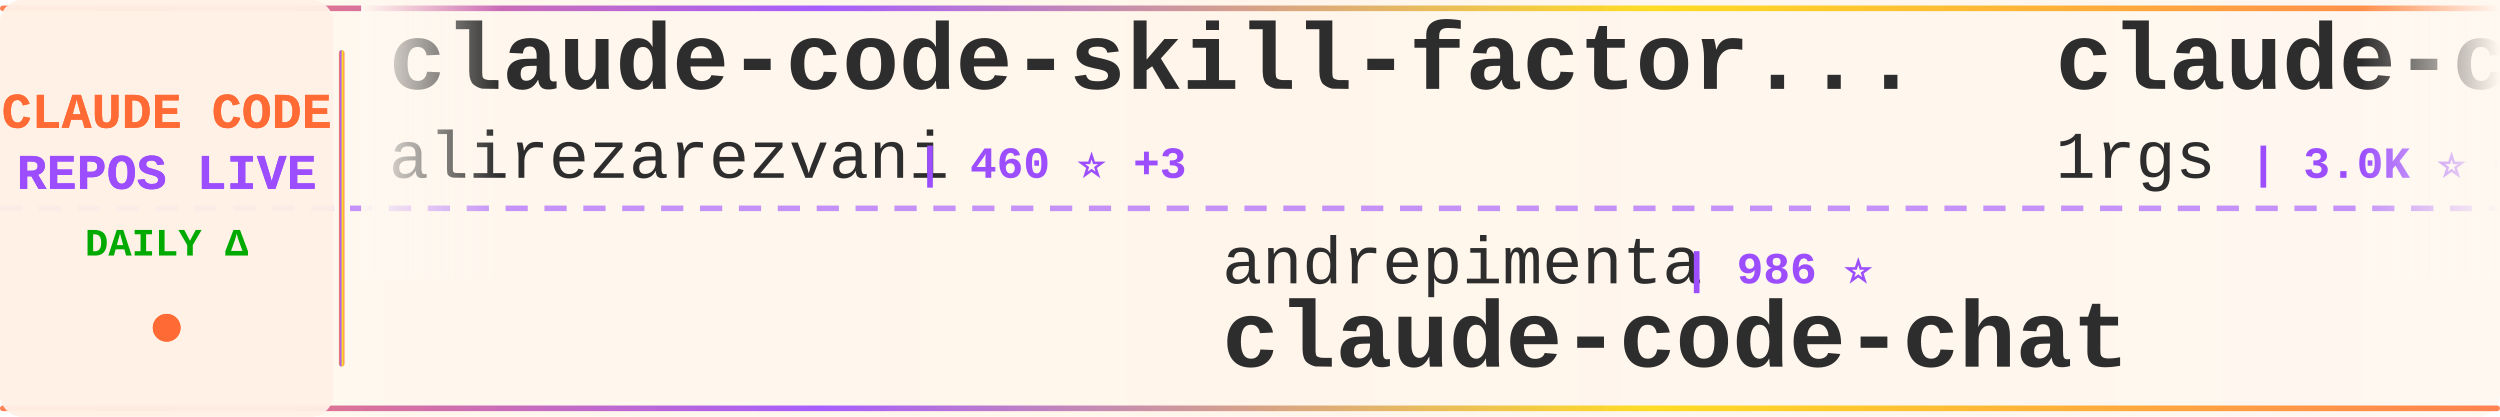
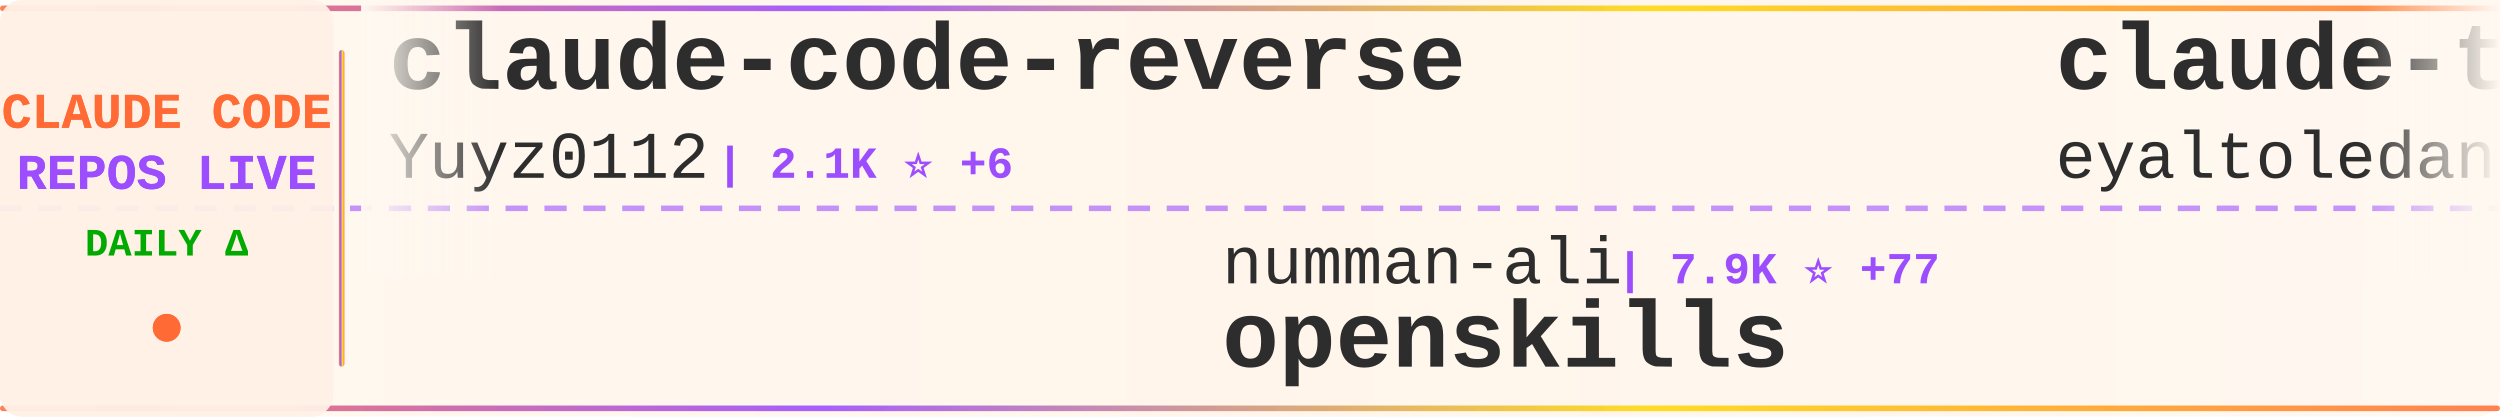
<svg xmlns="http://www.w3.org/2000/svg" width="900" height="150">
  <defs>
    <linearGradient id="tickerBg" x1="0%" y1="0%" x2="100%" y2="0%">
      <stop offset="0%" style="stop-color:#fff8f0;stop-opacity:0.98" />
      <stop offset="50%" style="stop-color:#fff5eb;stop-opacity:1" />
      <stop offset="100%" style="stop-color:#fff8f0;stop-opacity:0.98" />
    </linearGradient>
    <linearGradient id="borderGrad" x1="0%" y1="0%" x2="100%" y2="0%">
      <stop offset="0%" style="stop-color:#FF6B35;stop-opacity:0.85">
        <animate attributeName="stop-opacity" values="0.85;1;0.85" dur="2s" repeatCount="indefinite" />
      </stop>
      <stop offset="33%" style="stop-color:#9C4EFF;stop-opacity:0.9">
        <animate attributeName="stop-opacity" values="0.9;1;0.9" dur="2.2s" repeatCount="indefinite" />
      </stop>
      <stop offset="66%" style="stop-color:#FFD700;stop-opacity:0.85">
        <animate attributeName="stop-opacity" values="0.85;1;0.85" dur="1.8s" repeatCount="indefinite" />
      </stop>
      <stop offset="100%" style="stop-color:#FF6B35;stop-opacity:0.85">
        <animate attributeName="stop-opacity" values="0.85;1;0.85" dur="2s" repeatCount="indefinite" />
      </stop>
    </linearGradient>
    <filter id="textGlow">
      <feGaussianBlur stdDeviation="0.15" result="coloredBlur" />
      <feMerge>
        <feMergeNode in="coloredBlur" />
        <feMergeNode in="SourceGraphic" />
      </feMerge>
    </filter>
    <filter id="metricGlow">
      <feGaussianBlur stdDeviation="0.2" result="coloredBlur" />
      <feMerge>
        <feMergeNode in="coloredBlur" />
        <feMergeNode in="SourceGraphic" />
      </feMerge>
    </filter>
    <linearGradient id="leftFade" x1="0%" y1="0%" x2="100%" y2="0%">
      <stop offset="0%" style="stop-color:#fff8f0;stop-opacity:1" />
      <stop offset="100%" style="stop-color:#fff8f0;stop-opacity:0" />
    </linearGradient>
    <linearGradient id="rightFade" x1="0%" y1="0%" x2="100%" y2="0%">
      <stop offset="0%" style="stop-color:#fff8f0;stop-opacity:0" />
      <stop offset="100%" style="stop-color:#fff8f0;stop-opacity:1" />
    </linearGradient>
  </defs>
  <rect width="900" height="150" fill="url(#tickerBg)" rx="8" />
  <rect x="0" y="2" width="900" height="2" fill="url(#borderGrad)" rx="1" />
  <rect x="0" y="146" width="900" height="2" fill="url(#borderGrad)" rx="1" />
  <line x1="0" y1="75" x2="900" y2="75" stroke="#9C4EFF" stroke-width="2" stroke-dasharray="8 6" opacity="0.6" />
  <rect x="0" y="0" width="120" height="150" fill="#fff0e6" opacity="0.95" rx="8" />
  <text x="60" y="46" font-family="'Courier New', monospace" font-size="18" font-weight="bold" fill="#FF6B35" text-anchor="middle" filter="url(#textGlow)">
    CLAUDE CODE
  </text>
  <text x="60" y="68" font-family="'Courier New', monospace" font-size="18" font-weight="bold" fill="#9C4EFF" text-anchor="middle" filter="url(#textGlow)">
    REPOS LIVE
  </text>
  <text x="60" y="92" font-family="'Courier New', monospace" font-size="14" font-weight="bold" fill="#00aa00" text-anchor="middle">
    DAILY Δ
  </text>
  <circle cx="60" cy="118" r="5" fill="#FF6B35" filter="url(#metricGlow)">
    <animate attributeName="r" values="4;6;4" dur="1.5s" repeatCount="indefinite" />
    <animate attributeName="opacity" values="0.6;1;0.6" dur="1.5s" repeatCount="indefinite" />
  </circle>
  <rect x="122" y="18" width="2" height="114" fill="url(#borderGrad)" rx="1" />
  <clipPath id="tickerClip">
    <rect x="130" y="0" width="770" height="150" />
  </clipPath>
  <g clip-path="url(#tickerClip)">
    <g id="tickerItems">
      <animateTransform attributeName="transform" attributeType="XML" type="translate" from="0 0" to="-3000 0" dur="54s" repeatCount="indefinite" />
      <g transform="translate(0, 0)">
-         <text x="140" y="32" font-family="'Courier New', monospace" font-size="34" font-weight="bold" fill="#2d2d2d">claude-code-skill-factor...</text>
-         <text x="140" y="64" font-family="'Courier New', monospace" font-size="24" font-weight="normal" fill="#2d2d2d" opacity="1.0">alirezarezvani</text>
-         <text x="330" y="64" font-family="'Courier New', monospace" font-size="16" font-weight="bold" fill="#9C4EFF"> | 460 ⭐ +3</text>
+         <text x="140" y="32" font-family="'Courier New', monospace" font-size="34" font-weight="bold" fill="#2d2d2d">claude-code-reverse</text>
+         <text x="140" y="64" font-family="'Courier New', monospace" font-size="24" font-weight="normal" fill="#2d2d2d" opacity="1.0">Yuyz0112</text>
+         <text x="258" y="64" font-family="'Courier New', monospace" font-size="16" font-weight="bold" fill="#9C4EFF"> | 2.1K ⭐ +6</text>
      </g>
      <g transform="translate(300, 0)">
-         <text x="140" y="102" font-family="'Courier New', monospace" font-size="24" font-weight="normal" fill="#2d2d2d" opacity="1.0">andrepimenta</text>
-         <text x="306" y="102" font-family="'Courier New', monospace" font-size="16" font-weight="bold" fill="#9C4EFF"> | 986 ⭐</text>
-         <text x="140" y="132" font-family="'Courier New', monospace" font-size="34" font-weight="bold" fill="#2d2d2d">claude-code-chat</text>
+         <text x="140" y="102" font-family="'Courier New', monospace" font-size="24" font-weight="normal" fill="#2d2d2d" opacity="1.0">numman-ali</text>
+         <text x="282" y="102" font-family="'Courier New', monospace" font-size="16" font-weight="bold" fill="#9C4EFF"> | 7.9K ⭐ +77</text>
+         <text x="140" y="132" font-family="'Courier New', monospace" font-size="34" font-weight="bold" fill="#2d2d2d">openskills</text>
      </g>
      <g transform="translate(600, 0)">
-         <text x="140" y="32" font-family="'Courier New', monospace" font-size="34" font-weight="bold" fill="#2d2d2d">claude-code-proxy</text>
-         <text x="140" y="64" font-family="'Courier New', monospace" font-size="24" font-weight="normal" fill="#2d2d2d" opacity="1.0">1rgs</text>
-         <text x="210" y="64" font-family="'Courier New', monospace" font-size="16" font-weight="bold" fill="#9C4EFF"> | 3.0K ⭐ +6</text>
+         <text x="140" y="32" font-family="'Courier New', monospace" font-size="34" font-weight="bold" fill="#2d2d2d">claude-task-master</text>
+         <text x="140" y="64" font-family="'Courier New', monospace" font-size="24" font-weight="normal" fill="#2d2d2d" opacity="1.0">eyaltoledano</text>
+         <text x="306" y="64" font-family="'Courier New', monospace" font-size="16" font-weight="bold" fill="#9C4EFF"> | 25.3K ⭐ +40</text>
      </g>
      <g transform="translate(900, 0)">
-         <text x="140" y="102" font-family="'Courier New', monospace" font-size="24" font-weight="normal" fill="#2d2d2d" opacity="1.0">alirezarezvani</text>
-         <text x="330" y="102" font-family="'Courier New', monospace" font-size="16" font-weight="bold" fill="#9C4EFF"> | 1.6K ⭐ +18</text>
-         <text x="140" y="132" font-family="'Courier New', monospace" font-size="34" font-weight="bold" fill="#2d2d2d">claude-skills</text>
+         <text x="140" y="102" font-family="'Courier New', monospace" font-size="24" font-weight="normal" fill="#2d2d2d" opacity="1.0">ChrisWiles</text>
+         <text x="282" y="102" font-family="'Courier New', monospace" font-size="16" font-weight="bold" fill="#9C4EFF"> | 5.2K ⭐ +11</text>
+         <text x="140" y="132" font-family="'Courier New', monospace" font-size="34" font-weight="bold" fill="#2d2d2d">claude-code-showcase</text>
      </g>
      <g transform="translate(1200, 0)">
-         <text x="140" y="32" font-family="'Courier New', monospace" font-size="34" font-weight="bold" fill="#2d2d2d">vibe-coding</text>
-         <text x="140" y="64" font-family="'Courier New', monospace" font-size="24" font-weight="normal" fill="#2d2d2d" opacity="1.0">EnzeD</text>
-         <text x="222" y="64" font-family="'Courier New', monospace" font-size="16" font-weight="bold" fill="#9C4EFF"> | 3.9K ⭐ +7</text>
+         <text x="140" y="32" font-family="'Courier New', monospace" font-size="34" font-weight="bold" fill="#2d2d2d">ralph</text>
+         <text x="140" y="64" font-family="'Courier New', monospace" font-size="24" font-weight="normal" fill="#2d2d2d" opacity="1.0">snarktank</text>
+         <text x="270" y="64" font-family="'Courier New', monospace" font-size="16" font-weight="bold" fill="#9C4EFF"> | 9.4K ⭐ +104</text>
      </g>
      <g transform="translate(1500, 0)">
-         <text x="140" y="102" font-family="'Courier New', monospace" font-size="24" font-weight="normal" fill="#2d2d2d" opacity="1.0">anthropics</text>
-         <text x="282" y="102" font-family="'Courier New', monospace" font-size="16" font-weight="bold" fill="#9C4EFF"> | 62.8K ⭐ +1.0K</text>
-         <text x="140" y="132" font-family="'Courier New', monospace" font-size="34" font-weight="bold" fill="#2d2d2d">skills</text>
+         <text x="140" y="102" font-family="'Courier New', monospace" font-size="24" font-weight="normal" fill="#2d2d2d" opacity="1.0">d-kimuson</text>
+         <text x="270" y="102" font-family="'Courier New', monospace" font-size="16" font-weight="bold" fill="#9C4EFF"> | 847 ⭐ +2</text>
+         <text x="140" y="132" font-family="'Courier New', monospace" font-size="34" font-weight="bold" fill="#2d2d2d">claude-code-viewer</text>
      </g>
      <g transform="translate(1800, 0)">
-         <text x="140" y="32" font-family="'Courier New', monospace" font-size="34" font-weight="bold" fill="#2d2d2d">awesome-claude-code-suba...</text>
-         <text x="140" y="64" font-family="'Courier New', monospace" font-size="24" font-weight="normal" fill="#2d2d2d" opacity="1.0">VoltAgent</text>
-         <text x="270" y="64" font-family="'Courier New', monospace" font-size="16" font-weight="bold" fill="#9C4EFF"> | 9.5K ⭐ +59</text>
+         <text x="140" y="32" font-family="'Courier New', monospace" font-size="34" font-weight="bold" fill="#2d2d2d">claude-code-guide</text>
+         <text x="140" y="64" font-family="'Courier New', monospace" font-size="24" font-weight="normal" fill="#2d2d2d" opacity="1.0">Cranot</text>
+         <text x="234" y="64" font-family="'Courier New', monospace" font-size="16" font-weight="bold" fill="#9C4EFF"> | 2.3K ⭐ +4</text>
      </g>
      <g transform="translate(2100, 0)">
-         <text x="140" y="102" font-family="'Courier New', monospace" font-size="24" font-weight="normal" fill="#2d2d2d" opacity="1.0">simonw</text>
-         <text x="234" y="102" font-family="'Courier New', monospace" font-size="16" font-weight="bold" fill="#9C4EFF"> | 952 ⭐ +9</text>
-         <text x="140" y="132" font-family="'Courier New', monospace" font-size="34" font-weight="bold" fill="#2d2d2d">claude-code-transcripts</text>
+         <text x="140" y="102" font-family="'Courier New', monospace" font-size="24" font-weight="normal" fill="#2d2d2d" opacity="1.0">revfactory</text>
+         <text x="282" y="102" font-family="'Courier New', monospace" font-size="16" font-weight="bold" fill="#9C4EFF"> | 752 ⭐ +1</text>
+         <text x="140" y="132" font-family="'Courier New', monospace" font-size="34" font-weight="bold" fill="#2d2d2d">claude-code-mastering</text>
      </g>
      <g transform="translate(2400, 0)">
-         <text x="140" y="32" font-family="'Courier New', monospace" font-size="34" font-weight="bold" fill="#2d2d2d">claude-code-subagents</text>
-         <text x="140" y="64" font-family="'Courier New', monospace" font-size="24" font-weight="normal" fill="#2d2d2d" opacity="1.0">0xfurai</text>
-         <text x="246" y="64" font-family="'Courier New', monospace" font-size="16" font-weight="bold" fill="#9C4EFF"> | 678 ⭐ +1</text>
+         <text x="140" y="32" font-family="'Courier New', monospace" font-size="34" font-weight="bold" fill="#2d2d2d">cc</text>
+         <text x="140" y="64" font-family="'Courier New', monospace" font-size="24" font-weight="normal" fill="#2d2d2d" opacity="1.0">kn1026</text>
+         <text x="234" y="64" font-family="'Courier New', monospace" font-size="16" font-weight="bold" fill="#9C4EFF"> | 703 ⭐</text>
      </g>
      <g transform="translate(2700, 0)">
+         <text x="140" y="102" font-family="'Courier New', monospace" font-size="24" font-weight="normal" fill="#2d2d2d" opacity="1.0">ComposioHQ</text>
+         <text x="282" y="102" font-family="'Courier New', monospace" font-size="16" font-weight="bold" fill="#9C4EFF"> | 30.2K ⭐ +466</text>
+         <text x="140" y="132" font-family="'Courier New', monospace" font-size="34" font-weight="bold" fill="#2d2d2d">awesome-claude-skills</text>
+       </g>
+       <g transform="translate(3000, 0)">
+         <text x="140" y="32" font-family="'Courier New', monospace" font-size="34" font-weight="bold" fill="#2d2d2d">claude-code-reverse</text>
+         <text x="140" y="64" font-family="'Courier New', monospace" font-size="24" font-weight="normal" fill="#2d2d2d" opacity="1.0">Yuyz0112</text>
+         <text x="258" y="64" font-family="'Courier New', monospace" font-size="16" font-weight="bold" fill="#9C4EFF"> | 2.1K ⭐ +6</text>
+       </g>
+       <g transform="translate(3300, 0)">
        <text x="140" y="102" font-family="'Courier New', monospace" font-size="24" font-weight="normal" fill="#2d2d2d" opacity="1.0">numman-ali</text>
-         <text x="282" y="102" font-family="'Courier New', monospace" font-size="16" font-weight="bold" fill="#9C4EFF"> | 7.8K ⭐ +76</text>
+         <text x="282" y="102" font-family="'Courier New', monospace" font-size="16" font-weight="bold" fill="#9C4EFF"> | 7.9K ⭐ +77</text>
        <text x="140" y="132" font-family="'Courier New', monospace" font-size="34" font-weight="bold" fill="#2d2d2d">openskills</text>
      </g>
-       <g transform="translate(3000, 0)">
-         <text x="140" y="32" font-family="'Courier New', monospace" font-size="34" font-weight="bold" fill="#2d2d2d">claude-code-skill-factor...</text>
-         <text x="140" y="64" font-family="'Courier New', monospace" font-size="24" font-weight="normal" fill="#2d2d2d" opacity="1.0">alirezarezvani</text>
-         <text x="330" y="64" font-family="'Courier New', monospace" font-size="16" font-weight="bold" fill="#9C4EFF"> | 460 ⭐ +3</text>
-       </g>
-       <g transform="translate(3300, 0)">
-         <text x="140" y="102" font-family="'Courier New', monospace" font-size="24" font-weight="normal" fill="#2d2d2d" opacity="1.0">andrepimenta</text>
-         <text x="306" y="102" font-family="'Courier New', monospace" font-size="16" font-weight="bold" fill="#9C4EFF"> | 986 ⭐</text>
-         <text x="140" y="132" font-family="'Courier New', monospace" font-size="34" font-weight="bold" fill="#2d2d2d">claude-code-chat</text>
-       </g>
      <g transform="translate(3600, 0)">
-         <text x="140" y="32" font-family="'Courier New', monospace" font-size="34" font-weight="bold" fill="#2d2d2d">claude-code-proxy</text>
-         <text x="140" y="64" font-family="'Courier New', monospace" font-size="24" font-weight="normal" fill="#2d2d2d" opacity="1.0">1rgs</text>
-         <text x="210" y="64" font-family="'Courier New', monospace" font-size="16" font-weight="bold" fill="#9C4EFF"> | 3.0K ⭐ +6</text>
+         <text x="140" y="32" font-family="'Courier New', monospace" font-size="34" font-weight="bold" fill="#2d2d2d">claude-task-master</text>
+         <text x="140" y="64" font-family="'Courier New', monospace" font-size="24" font-weight="normal" fill="#2d2d2d" opacity="1.0">eyaltoledano</text>
+         <text x="306" y="64" font-family="'Courier New', monospace" font-size="16" font-weight="bold" fill="#9C4EFF"> | 25.3K ⭐ +40</text>
      </g>
      <g transform="translate(3900, 0)">
-         <text x="140" y="102" font-family="'Courier New', monospace" font-size="24" font-weight="normal" fill="#2d2d2d" opacity="1.0">alirezarezvani</text>
-         <text x="330" y="102" font-family="'Courier New', monospace" font-size="16" font-weight="bold" fill="#9C4EFF"> | 1.6K ⭐ +18</text>
-         <text x="140" y="132" font-family="'Courier New', monospace" font-size="34" font-weight="bold" fill="#2d2d2d">claude-skills</text>
+         <text x="140" y="102" font-family="'Courier New', monospace" font-size="24" font-weight="normal" fill="#2d2d2d" opacity="1.0">ChrisWiles</text>
+         <text x="282" y="102" font-family="'Courier New', monospace" font-size="16" font-weight="bold" fill="#9C4EFF"> | 5.2K ⭐ +11</text>
+         <text x="140" y="132" font-family="'Courier New', monospace" font-size="34" font-weight="bold" fill="#2d2d2d">claude-code-showcase</text>
      </g>
    </g>
  </g>
  <rect x="130" y="0" width="50" height="100" fill="url(#leftFade)" />
  <rect x="850" y="0" width="50" height="100" fill="url(#rightFade)" />
</svg>
